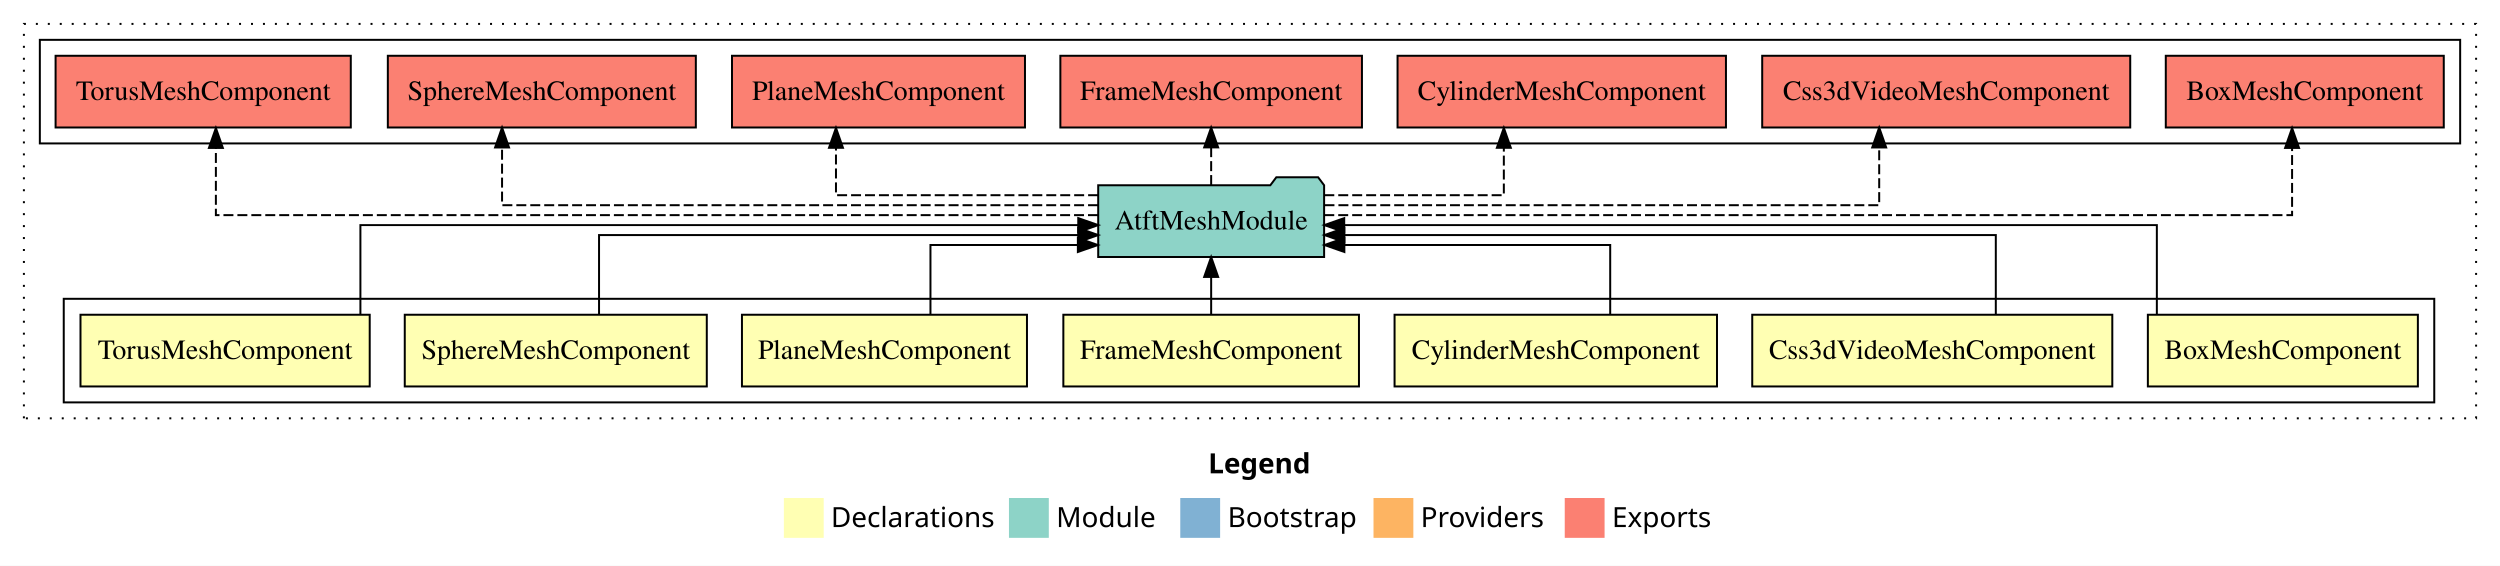
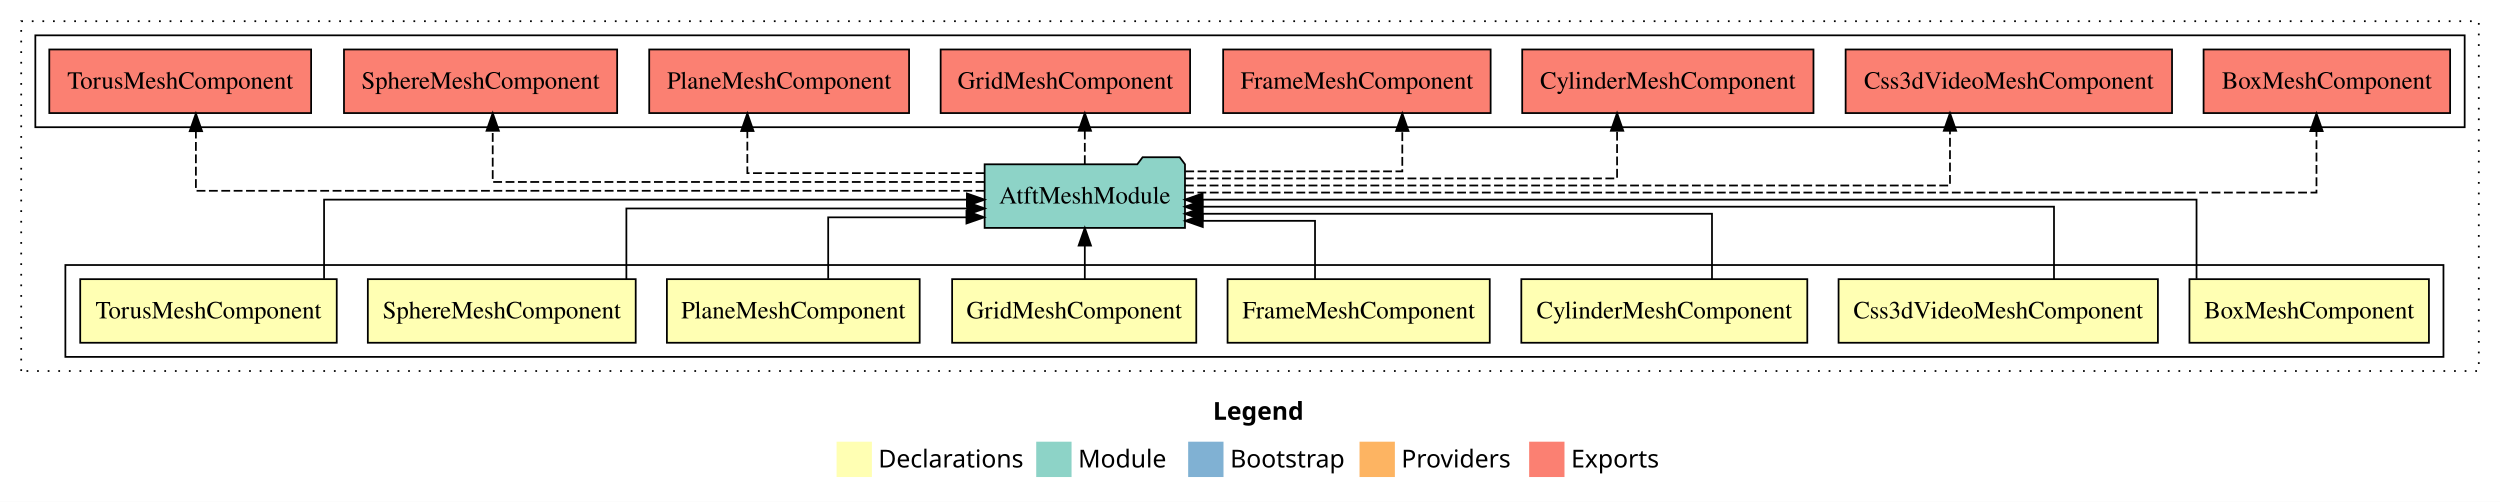
- <svg xmlns="http://www.w3.org/2000/svg" width="1255pt" height="284pt" viewBox="0.00 0.00 1255.00 284.00">
+ <svg xmlns="http://www.w3.org/2000/svg" width="1415pt" height="284pt" viewBox="0.00 0.00 1415.00 284.00">
  <g id="graph0" class="graph" transform="scale(1 1) rotate(0) translate(4 280)">
-     <polygon fill="#ffffff" stroke="transparent" points="-4,4 -4,-280 1251,-280 1251,4 -4,4" />
-     <text text-anchor="start" x="602.509" y="-42.4" font-family="sans-serif" font-weight="bold" font-size="14.00" fill="#000000">Legend</text>
-     <polygon fill="#ffffb3" stroke="transparent" points="389.5,-10 389.5,-30 409.5,-30 409.5,-10 389.5,-10" />
-     <text text-anchor="start" x="413.129" y="-15.4" font-family="sans-serif" font-size="14.00" fill="#000000">  Declarations</text>
-     <polygon fill="#8dd3c7" stroke="transparent" points="502.5,-10 502.5,-30 522.5,-30 522.5,-10 502.5,-10" />
-     <text text-anchor="start" x="526.225" y="-15.4" font-family="sans-serif" font-size="14.00" fill="#000000">  Module</text>
-     <polygon fill="#80b1d3" stroke="transparent" points="588.5,-10 588.5,-30 608.5,-30 608.5,-10 588.5,-10" />
-     <text text-anchor="start" x="612.281" y="-15.4" font-family="sans-serif" font-size="14.00" fill="#000000">  Bootstrap</text>
-     <polygon fill="#fdb462" stroke="transparent" points="685.5,-10 685.5,-30 705.5,-30 705.5,-10 685.5,-10" />
-     <text text-anchor="start" x="709.173" y="-15.4" font-family="sans-serif" font-size="14.00" fill="#000000">  Providers</text>
-     <polygon fill="#fb8072" stroke="transparent" points="781.5,-10 781.5,-30 801.5,-30 801.5,-10 781.5,-10" />
-     <text text-anchor="start" x="805.226" y="-15.4" font-family="sans-serif" font-size="14.00" fill="#000000">  Exports</text>
+     <polygon fill="#ffffff" stroke="transparent" points="-4,4 -4,-280 1411,-280 1411,4 -4,4" />
+     <text text-anchor="start" x="682.509" y="-42.4" font-family="sans-serif" font-weight="bold" font-size="14.00" fill="#000000">Legend</text>
+     <polygon fill="#ffffb3" stroke="transparent" points="469.5,-10 469.5,-30 489.5,-30 489.5,-10 469.5,-10" />
+     <text text-anchor="start" x="493.129" y="-15.4" font-family="sans-serif" font-size="14.00" fill="#000000">  Declarations</text>
+     <polygon fill="#8dd3c7" stroke="transparent" points="582.5,-10 582.5,-30 602.5,-30 602.5,-10 582.5,-10" />
+     <text text-anchor="start" x="606.225" y="-15.4" font-family="sans-serif" font-size="14.00" fill="#000000">  Module</text>
+     <polygon fill="#80b1d3" stroke="transparent" points="668.5,-10 668.5,-30 688.5,-30 688.5,-10 668.5,-10" />
+     <text text-anchor="start" x="692.281" y="-15.4" font-family="sans-serif" font-size="14.00" fill="#000000">  Bootstrap</text>
+     <polygon fill="#fdb462" stroke="transparent" points="765.5,-10 765.5,-30 785.5,-30 785.5,-10 765.5,-10" />
+     <text text-anchor="start" x="789.173" y="-15.4" font-family="sans-serif" font-size="14.00" fill="#000000">  Providers</text>
+     <polygon fill="#fb8072" stroke="transparent" points="861.5,-10 861.5,-30 881.5,-30 881.5,-10 861.5,-10" />
+     <text text-anchor="start" x="885.226" y="-15.4" font-family="sans-serif" font-size="14.00" fill="#000000">  Exports</text>
    <g id="clust1" class="cluster">
-       <polygon fill="none" stroke="#000000" stroke-dasharray="1,5" points="8,-70 8,-268 1239,-268 1239,-70 8,-70" />
+       <polygon fill="none" stroke="#000000" stroke-dasharray="1,5" points="8,-70 8,-268 1399,-268 1399,-70 8,-70" />
    </g>
    <g id="clust2" class="cluster">
-       <polygon fill="none" stroke="#000000" points="28,-78 28,-130 1218,-130 1218,-78 28,-78" />
+       <polygon fill="none" stroke="#000000" points="33,-78 33,-130 1379,-130 1379,-78 33,-78" />
    </g>
-     <g id="clust11" class="cluster">
-       <polygon fill="none" stroke="#000000" points="16,-208 16,-260 1231,-260 1231,-208 16,-208" />
+     <g id="clust12" class="cluster">
+       <polygon fill="none" stroke="#000000" points="16,-208 16,-260 1391,-260 1391,-208 16,-208" />
    </g>
    <g id="node1" class="node">
-       <polygon fill="#ffffb3" stroke="#000000" points="1209.773,-122 1074.227,-122 1074.227,-86 1209.773,-86 1209.773,-122" />
-       <text text-anchor="middle" x="1142" y="-99.8" font-family="Times,serif" font-size="14.00" fill="#000000">BoxMeshComponent</text>
+       <polygon fill="#ffffb3" stroke="#000000" points="1370.773,-122 1235.227,-122 1235.227,-86 1370.773,-86 1370.773,-122" />
+       <text text-anchor="middle" x="1303" y="-99.8" font-family="Times,serif" font-size="14.00" fill="#000000">BoxMeshComponent</text>
+     </g>
+     <g id="node9" class="node">
+       <polygon fill="#8dd3c7" stroke="#000000" points="666.702,-187 663.702,-191 642.702,-191 639.702,-187 553.298,-187 553.298,-151 666.702,-151 666.702,-187" />
+       <text text-anchor="middle" x="610" y="-164.8" font-family="Times,serif" font-size="14.00" fill="#000000">AtftMeshModule</text>
+     </g>
+     <g id="edge1" class="edge">
+       <path fill="none" stroke="#000000" d="M1239.239,-122.222C1239.239,-140.828 1239.239,-167 1239.239,-167 1239.239,-167 676.672,-167 676.672,-167" />
+       <polygon fill="#000000" stroke="#000000" points="676.672,-163.5 666.672,-167 676.672,-170.5 676.672,-163.5" />
+     </g>
+     <g id="node2" class="node">
+       <polygon fill="#ffffb3" stroke="#000000" points="1217.374,-122 1036.626,-122 1036.626,-86 1217.374,-86 1217.374,-122" />
+       <text text-anchor="middle" x="1127" y="-99.8" font-family="Times,serif" font-size="14.00" fill="#000000">Css3dVideoMeshComponent</text>
+     </g>
+     <g id="edge2" class="edge">
+       <path fill="none" stroke="#000000" d="M1158.562,-122.022C1158.562,-139.373 1158.562,-163 1158.562,-163 1158.562,-163 676.64,-163 676.64,-163" />
+       <polygon fill="#000000" stroke="#000000" points="676.64,-159.5 666.64,-163 676.64,-166.5 676.64,-159.5" />
+     </g>
+     <g id="node3" class="node">
+       <polygon fill="#ffffb3" stroke="#000000" points="1018.93,-122 857.07,-122 857.07,-86 1018.93,-86 1018.93,-122" />
+       <text text-anchor="middle" x="938" y="-99.8" font-family="Times,serif" font-size="14.00" fill="#000000">CylinderMeshComponent</text>
+     </g>
+     <g id="edge3" class="edge">
+       <path fill="none" stroke="#000000" d="M964.988,-122.009C964.988,-138.049 964.988,-159 964.988,-159 964.988,-159 676.641,-159 676.641,-159" />
+       <polygon fill="#000000" stroke="#000000" points="676.641,-155.5 666.641,-159 676.641,-162.5 676.641,-155.5" />
+     </g>
+     <g id="node4" class="node">
+       <polygon fill="#ffffb3" stroke="#000000" points="839.199,-122 690.801,-122 690.801,-86 839.199,-86 839.199,-122" />
+       <text text-anchor="middle" x="765" y="-99.8" font-family="Times,serif" font-size="14.00" fill="#000000">FrameMeshComponent</text>
+     </g>
+     <g id="edge4" class="edge">
+       <path fill="none" stroke="#000000" d="M740.3,-122.124C740.3,-136.783 740.3,-155 740.3,-155 740.3,-155 676.773,-155 676.773,-155" />
+       <polygon fill="#000000" stroke="#000000" points="676.773,-151.5 666.773,-155 676.773,-158.5 676.773,-151.5" />
+     </g>
+     <g id="node5" class="node">
+       <polygon fill="#ffffb3" stroke="#000000" points="673.094,-122 534.906,-122 534.906,-86 673.094,-86 673.094,-122" />
+       <text text-anchor="middle" x="604" y="-99.8" font-family="Times,serif" font-size="14.00" fill="#000000">GridMeshComponent</text>
+     </g>
+     <g id="edge5" class="edge">
+       <path fill="none" stroke="#000000" d="M610,-122.106C610,-122.106 610,-140.991 610,-140.991" />
+       <polygon fill="#000000" stroke="#000000" points="606.5,-140.991 610,-150.991 613.5,-140.991 606.5,-140.991" />
+     </g>
+     <g id="node6" class="node">
+       <polygon fill="#ffffb3" stroke="#000000" points="516.539,-122 373.461,-122 373.461,-86 516.539,-86 516.539,-122" />
+       <text text-anchor="middle" x="445" y="-99.8" font-family="Times,serif" font-size="14.00" fill="#000000">PlaneMeshComponent</text>
+     </g>
+     <g id="edge6" class="edge">
+       <path fill="none" stroke="#000000" d="M464.756,-122.24C464.756,-137.571 464.756,-157 464.756,-157 464.756,-157 543.013,-157 543.013,-157" />
+       <polygon fill="#000000" stroke="#000000" points="543.013,-160.5 553.013,-157 543.013,-153.5 543.013,-160.5" />
+     </g>
+     <g id="node7" class="node">
+       <polygon fill="#ffffb3" stroke="#000000" points="355.809,-122 204.191,-122 204.191,-86 355.809,-86 355.809,-122" />
+       <text text-anchor="middle" x="280" y="-99.8" font-family="Times,serif" font-size="14.00" fill="#000000">SphereMeshComponent</text>
+     </g>
+     <g id="edge7" class="edge">
+       <path fill="none" stroke="#000000" d="M350.529,-122.034C350.529,-139.06 350.529,-162 350.529,-162 350.529,-162 543.379,-162 543.379,-162" />
+       <polygon fill="#000000" stroke="#000000" points="543.379,-165.5 553.379,-162 543.379,-158.5 543.379,-165.5" />
    </g>
    <g id="node8" class="node">
-       <polygon fill="#8dd3c7" stroke="#000000" points="660.702,-187 657.702,-191 636.702,-191 633.702,-187 547.298,-187 547.298,-151 660.702,-151 660.702,-187" />
-       <text text-anchor="middle" x="604" y="-164.8" font-family="Times,serif" font-size="14.00" fill="#000000">AtftMeshModule</text>
-     </g>
-     <g id="edge1" class="edge">
-       <path fill="none" stroke="#000000" d="M1078.739,-122.222C1078.739,-140.828 1078.739,-167 1078.739,-167 1078.739,-167 670.793,-167 670.793,-167" />
-       <polygon fill="#000000" stroke="#000000" points="670.793,-163.5 660.793,-167 670.793,-170.5 670.793,-163.5" />
-     </g>
-     <g id="node2" class="node">
-       <polygon fill="#ffffb3" stroke="#000000" points="1056.374,-122 875.626,-122 875.626,-86 1056.374,-86 1056.374,-122" />
-       <text text-anchor="middle" x="966" y="-99.8" font-family="Times,serif" font-size="14.00" fill="#000000">Css3dVideoMeshComponent</text>
-     </g>
-     <g id="edge2" class="edge">
-       <path fill="none" stroke="#000000" d="M997.896,-122.034C997.896,-139.06 997.896,-162 997.896,-162 997.896,-162 670.855,-162 670.855,-162" />
-       <polygon fill="#000000" stroke="#000000" points="670.855,-158.5 660.855,-162 670.855,-165.5 670.855,-158.5" />
-     </g>
-     <g id="node3" class="node">
-       <polygon fill="#ffffb3" stroke="#000000" points="857.93,-122 696.07,-122 696.07,-86 857.93,-86 857.93,-122" />
-       <text text-anchor="middle" x="777" y="-99.8" font-family="Times,serif" font-size="14.00" fill="#000000">CylinderMeshComponent</text>
-     </g>
-     <g id="edge3" class="edge">
-       <path fill="none" stroke="#000000" d="M804.322,-122.24C804.322,-137.571 804.322,-157 804.322,-157 804.322,-157 670.868,-157 670.868,-157" />
-       <polygon fill="#000000" stroke="#000000" points="670.868,-153.5 660.868,-157 670.868,-160.5 670.868,-153.5" />
-     </g>
-     <g id="node4" class="node">
-       <polygon fill="#ffffb3" stroke="#000000" points="678.199,-122 529.801,-122 529.801,-86 678.199,-86 678.199,-122" />
-       <text text-anchor="middle" x="604" y="-99.8" font-family="Times,serif" font-size="14.00" fill="#000000">FrameMeshComponent</text>
-     </g>
-     <g id="edge4" class="edge">
-       <path fill="none" stroke="#000000" d="M604,-122.106C604,-122.106 604,-140.991 604,-140.991" />
-       <polygon fill="#000000" stroke="#000000" points="600.5,-140.991 604,-150.991 607.5,-140.991 600.5,-140.991" />
-     </g>
-     <g id="node5" class="node">
-       <polygon fill="#ffffb3" stroke="#000000" points="511.539,-122 368.461,-122 368.461,-86 511.539,-86 511.539,-122" />
-       <text text-anchor="middle" x="440" y="-99.8" font-family="Times,serif" font-size="14.00" fill="#000000">PlaneMeshComponent</text>
-     </g>
-     <g id="edge5" class="edge">
-       <path fill="none" stroke="#000000" d="M463.09,-122.24C463.09,-137.571 463.09,-157 463.09,-157 463.09,-157 537.093,-157 537.093,-157" />
-       <polygon fill="#000000" stroke="#000000" points="537.093,-160.5 547.093,-157 537.092,-153.5 537.093,-160.5" />
-     </g>
-     <g id="node6" class="node">
-       <polygon fill="#ffffb3" stroke="#000000" points="350.809,-122 199.191,-122 199.191,-86 350.809,-86 350.809,-122" />
-       <text text-anchor="middle" x="275" y="-99.8" font-family="Times,serif" font-size="14.00" fill="#000000">SphereMeshComponent</text>
-     </g>
-     <g id="edge6" class="edge">
-       <path fill="none" stroke="#000000" d="M296.718,-122.034C296.718,-139.06 296.718,-162 296.718,-162 296.718,-162 537.282,-162 537.282,-162" />
-       <polygon fill="#000000" stroke="#000000" points="537.282,-165.5 547.282,-162 537.282,-158.5 537.282,-165.5" />
-     </g>
-     <g id="node7" class="node">
-       <polygon fill="#ffffb3" stroke="#000000" points="181.594,-122 36.406,-122 36.406,-86 181.594,-86 181.594,-122" />
-       <text text-anchor="middle" x="109" y="-99.8" font-family="Times,serif" font-size="14.00" fill="#000000">TorusMeshComponent</text>
-     </g>
-     <g id="edge7" class="edge">
-       <path fill="none" stroke="#000000" d="M176.922,-122.222C176.922,-140.828 176.922,-167 176.922,-167 176.922,-167 537.287,-167 537.287,-167" />
-       <polygon fill="#000000" stroke="#000000" points="537.287,-170.5 547.287,-167 537.287,-163.5 537.287,-170.5" />
-     </g>
-     <g id="node9" class="node">
-       <polygon fill="#fb8072" stroke="#000000" points="1222.773,-252 1083.227,-252 1083.227,-216 1222.773,-216 1222.773,-252" />
-       <text text-anchor="middle" x="1153" y="-229.8" font-family="Times,serif" font-size="14.00" fill="#000000">BoxMeshComponent </text>
+       <polygon fill="#ffffb3" stroke="#000000" points="186.594,-122 41.406,-122 41.406,-86 186.594,-86 186.594,-122" />
+       <text text-anchor="middle" x="114" y="-99.8" font-family="Times,serif" font-size="14.00" fill="#000000">TorusMeshComponent</text>
    </g>
    <g id="edge8" class="edge">
-       <path fill="none" stroke="#000000" stroke-dasharray="5,2" d="M660.79,-172C799.938,-172 1146.625,-172 1146.625,-172 1146.625,-172 1146.625,-205.733 1146.625,-205.733" />
-       <polygon fill="#000000" stroke="#000000" points="1143.125,-205.733 1146.625,-215.733 1150.125,-205.733 1143.125,-205.733" />
+       <path fill="none" stroke="#000000" d="M179.422,-122.222C179.422,-140.828 179.422,-167 179.422,-167 179.422,-167 543.267,-167 543.267,-167" />
+       <polygon fill="#000000" stroke="#000000" points="543.267,-170.5 553.267,-167 543.267,-163.5 543.267,-170.5" />
    </g>
    <g id="node10" class="node">
-       <polygon fill="#fb8072" stroke="#000000" points="1065.374,-252 880.626,-252 880.626,-216 1065.374,-216 1065.374,-252" />
-       <text text-anchor="middle" x="973" y="-229.8" font-family="Times,serif" font-size="14.00" fill="#000000">Css3dVideoMeshComponent </text>
+       <polygon fill="#fb8072" stroke="#000000" points="1382.773,-252 1243.227,-252 1243.227,-216 1382.773,-216 1382.773,-252" />
+       <text text-anchor="middle" x="1313" y="-229.8" font-family="Times,serif" font-size="14.00" fill="#000000">BoxMeshComponent </text>
    </g>
    <g id="edge9" class="edge">
-       <path fill="none" stroke="#000000" stroke-dasharray="5,2" d="M660.888,-177C756.566,-177 939.354,-177 939.354,-177 939.354,-177 939.354,-205.965 939.354,-205.965" />
-       <polygon fill="#000000" stroke="#000000" points="935.855,-205.965 939.354,-215.965 942.855,-205.965 935.855,-205.965" />
+       <path fill="none" stroke="#000000" stroke-dasharray="5,2" d="M666.753,-171C832.981,-171 1307.125,-171 1307.125,-171 1307.125,-171 1307.125,-205.778 1307.125,-205.778" />
+       <polygon fill="#000000" stroke="#000000" points="1303.625,-205.778 1307.125,-215.778 1310.625,-205.778 1303.625,-205.778" />
    </g>
    <g id="node11" class="node">
-       <polygon fill="#fb8072" stroke="#000000" points="862.429,-252 697.571,-252 697.571,-216 862.429,-216 862.429,-252" />
-       <text text-anchor="middle" x="780" y="-229.8" font-family="Times,serif" font-size="14.00" fill="#000000">CylinderMeshComponent </text>
+       <polygon fill="#fb8072" stroke="#000000" points="1225.374,-252 1040.626,-252 1040.626,-216 1225.374,-216 1225.374,-252" />
+       <text text-anchor="middle" x="1133" y="-229.8" font-family="Times,serif" font-size="14.00" fill="#000000">Css3dVideoMeshComponent </text>
    </g>
    <g id="edge10" class="edge">
-       <path fill="none" stroke="#000000" stroke-dasharray="5,2" d="M660.806,-182C702.152,-182 750.928,-182 750.928,-182 750.928,-182 750.928,-205.813 750.928,-205.813" />
-       <polygon fill="#000000" stroke="#000000" points="747.429,-205.813 750.928,-215.813 754.429,-205.813 747.429,-205.813" />
+       <path fill="none" stroke="#000000" stroke-dasharray="5,2" d="M666.652,-175C795.553,-175 1099.688,-175 1099.688,-175 1099.688,-175 1099.688,-205.977 1099.688,-205.977" />
+       <polygon fill="#000000" stroke="#000000" points="1096.188,-205.977 1099.688,-215.977 1103.188,-205.977 1096.188,-205.977" />
    </g>
    <g id="node12" class="node">
-       <polygon fill="#fb8072" stroke="#000000" points="679.699,-252 528.301,-252 528.301,-216 679.699,-216 679.699,-252" />
-       <text text-anchor="middle" x="604" y="-229.8" font-family="Times,serif" font-size="14.00" fill="#000000">FrameMeshComponent </text>
+       <polygon fill="#fb8072" stroke="#000000" points="1022.429,-252 857.571,-252 857.571,-216 1022.429,-216 1022.429,-252" />
+       <text text-anchor="middle" x="940" y="-229.8" font-family="Times,serif" font-size="14.00" fill="#000000">CylinderMeshComponent </text>
    </g>
    <g id="edge11" class="edge">
-       <path fill="none" stroke="#000000" stroke-dasharray="5,2" d="M604,-187.106C604,-187.106 604,-205.991 604,-205.991" />
-       <polygon fill="#000000" stroke="#000000" points="600.5,-205.991 604,-215.991 607.5,-205.991 600.5,-205.991" />
+       <path fill="none" stroke="#000000" stroke-dasharray="5,2" d="M666.665,-179C753.933,-179 911.262,-179 911.262,-179 911.262,-179 911.262,-205.991 911.262,-205.991" />
+       <polygon fill="#000000" stroke="#000000" points="907.762,-205.991 911.262,-215.991 914.762,-205.991 907.762,-205.991" />
    </g>
    <g id="node13" class="node">
+       <polygon fill="#fb8072" stroke="#000000" points="839.699,-252 688.301,-252 688.301,-216 839.699,-216 839.699,-252" />
+       <text text-anchor="middle" x="764" y="-229.8" font-family="Times,serif" font-size="14.00" fill="#000000">FrameMeshComponent </text>
+     </g>
+     <g id="edge12" class="edge">
+       <path fill="none" stroke="#000000" stroke-dasharray="5,2" d="M666.858,-183C719.505,-183 789.7,-183 789.7,-183 789.7,-183 789.7,-205.876 789.7,-205.876" />
+       <polygon fill="#000000" stroke="#000000" points="786.2,-205.876 789.7,-215.876 793.2,-205.876 786.2,-205.876" />
+     </g>
+     <g id="node14" class="node">
+       <polygon fill="#fb8072" stroke="#000000" points="669.595,-252 528.405,-252 528.405,-216 669.595,-216 669.595,-252" />
+       <text text-anchor="middle" x="599" y="-229.8" font-family="Times,serif" font-size="14.00" fill="#000000">GridMeshComponent </text>
+     </g>
+     <g id="edge13" class="edge">
+       <path fill="none" stroke="#000000" stroke-dasharray="5,2" d="M610,-187.106C610,-187.106 610,-205.991 610,-205.991" />
+       <polygon fill="#000000" stroke="#000000" points="606.5,-205.991 610,-215.991 613.5,-205.991 606.5,-205.991" />
+     </g>
+     <g id="node15" class="node">
      <polygon fill="#fb8072" stroke="#000000" points="510.539,-252 363.461,-252 363.461,-216 510.539,-216 510.539,-252" />
      <text text-anchor="middle" x="437" y="-229.8" font-family="Times,serif" font-size="14.00" fill="#000000">PlaneMeshComponent </text>
    </g>
-     <g id="edge12" class="edge">
-       <path fill="none" stroke="#000000" stroke-dasharray="5,2" d="M547.236,-182C491.781,-182 415.66,-182 415.66,-182 415.66,-182 415.66,-205.813 415.66,-205.813" />
-       <polygon fill="#000000" stroke="#000000" points="412.16,-205.813 415.66,-215.813 419.16,-205.813 412.16,-205.813" />
+     <g id="edge14" class="edge">
+       <path fill="none" stroke="#000000" stroke-dasharray="5,2" d="M553.209,-182C496.905,-182 418.994,-182 418.994,-182 418.994,-182 418.994,-205.813 418.994,-205.813" />
+       <polygon fill="#000000" stroke="#000000" points="415.494,-205.813 418.994,-215.813 422.494,-205.813 415.494,-205.813" />
    </g>
-     <g id="node14" class="node">
+     <g id="node16" class="node">
      <polygon fill="#fb8072" stroke="#000000" points="345.309,-252 190.691,-252 190.691,-216 345.309,-216 345.309,-252" />
      <text text-anchor="middle" x="268" y="-229.8" font-family="Times,serif" font-size="14.00" fill="#000000">SphereMeshComponent </text>
    </g>
-     <g id="edge13" class="edge">
-       <path fill="none" stroke="#000000" stroke-dasharray="5,2" d="M547.202,-177C446.703,-177 248.032,-177 248.032,-177 248.032,-177 248.032,-205.965 248.032,-205.965" />
-       <polygon fill="#000000" stroke="#000000" points="244.532,-205.965 248.032,-215.965 251.532,-205.965 244.532,-205.965" />
+     <g id="edge15" class="edge">
+       <path fill="none" stroke="#000000" stroke-dasharray="5,2" d="M553.151,-177C457.538,-177 274.875,-177 274.875,-177 274.875,-177 274.875,-205.965 274.875,-205.965" />
+       <polygon fill="#000000" stroke="#000000" points="271.375,-205.965 274.875,-215.965 278.375,-205.965 271.375,-205.965" />
    </g>
-     <g id="node15" class="node">
+     <g id="node17" class="node">
      <polygon fill="#fb8072" stroke="#000000" points="172.095,-252 23.905,-252 23.905,-216 172.095,-216 172.095,-252" />
      <text text-anchor="middle" x="98" y="-229.8" font-family="Times,serif" font-size="14.00" fill="#000000">TorusMeshComponent </text>
    </g>
-     <g id="edge14" class="edge">
-       <path fill="none" stroke="#000000" stroke-dasharray="5,2" d="M547.173,-172C416.222,-172 104.375,-172 104.375,-172 104.375,-172 104.375,-205.733 104.375,-205.733" />
-       <polygon fill="#000000" stroke="#000000" points="100.875,-205.733 104.375,-215.733 107.875,-205.733 100.875,-205.733" />
+     <g id="edge16" class="edge">
+       <path fill="none" stroke="#000000" stroke-dasharray="5,2" d="M553.263,-172C421.683,-172 106.875,-172 106.875,-172 106.875,-172 106.875,-205.733 106.875,-205.733" />
+       <polygon fill="#000000" stroke="#000000" points="103.375,-205.733 106.875,-215.733 110.375,-205.733 103.375,-205.733" />
    </g>
  </g>
</svg>
